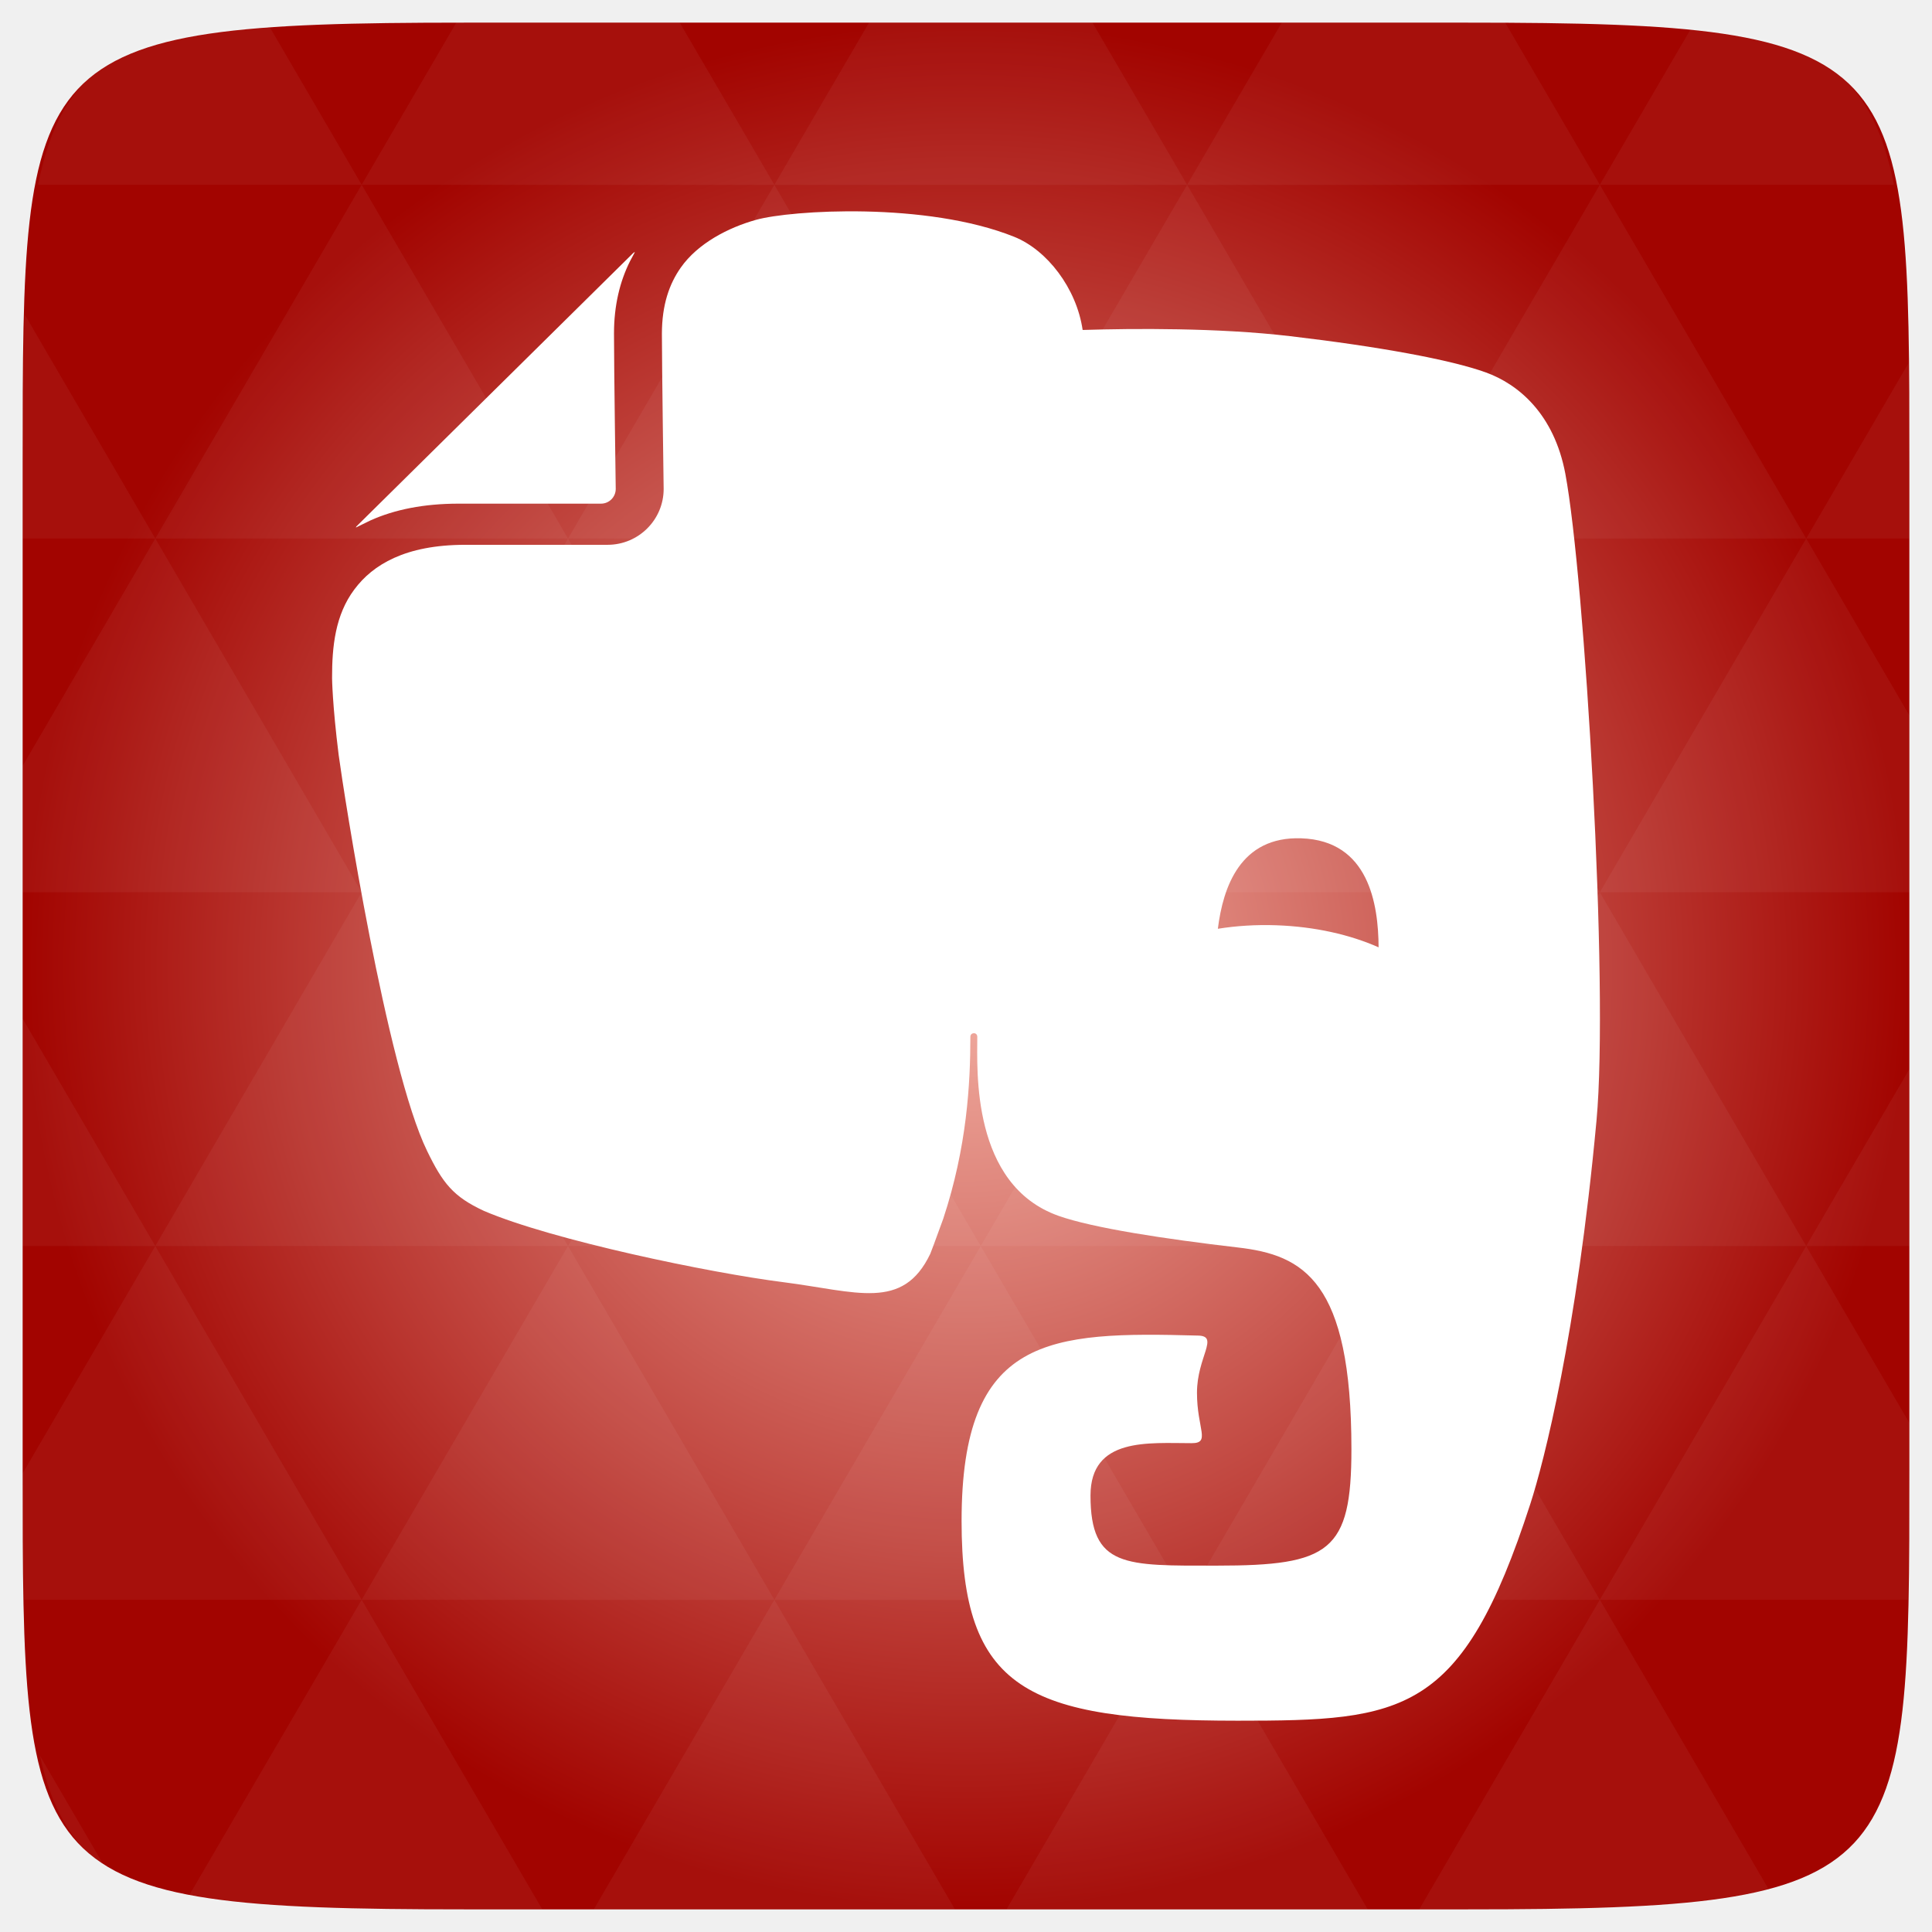
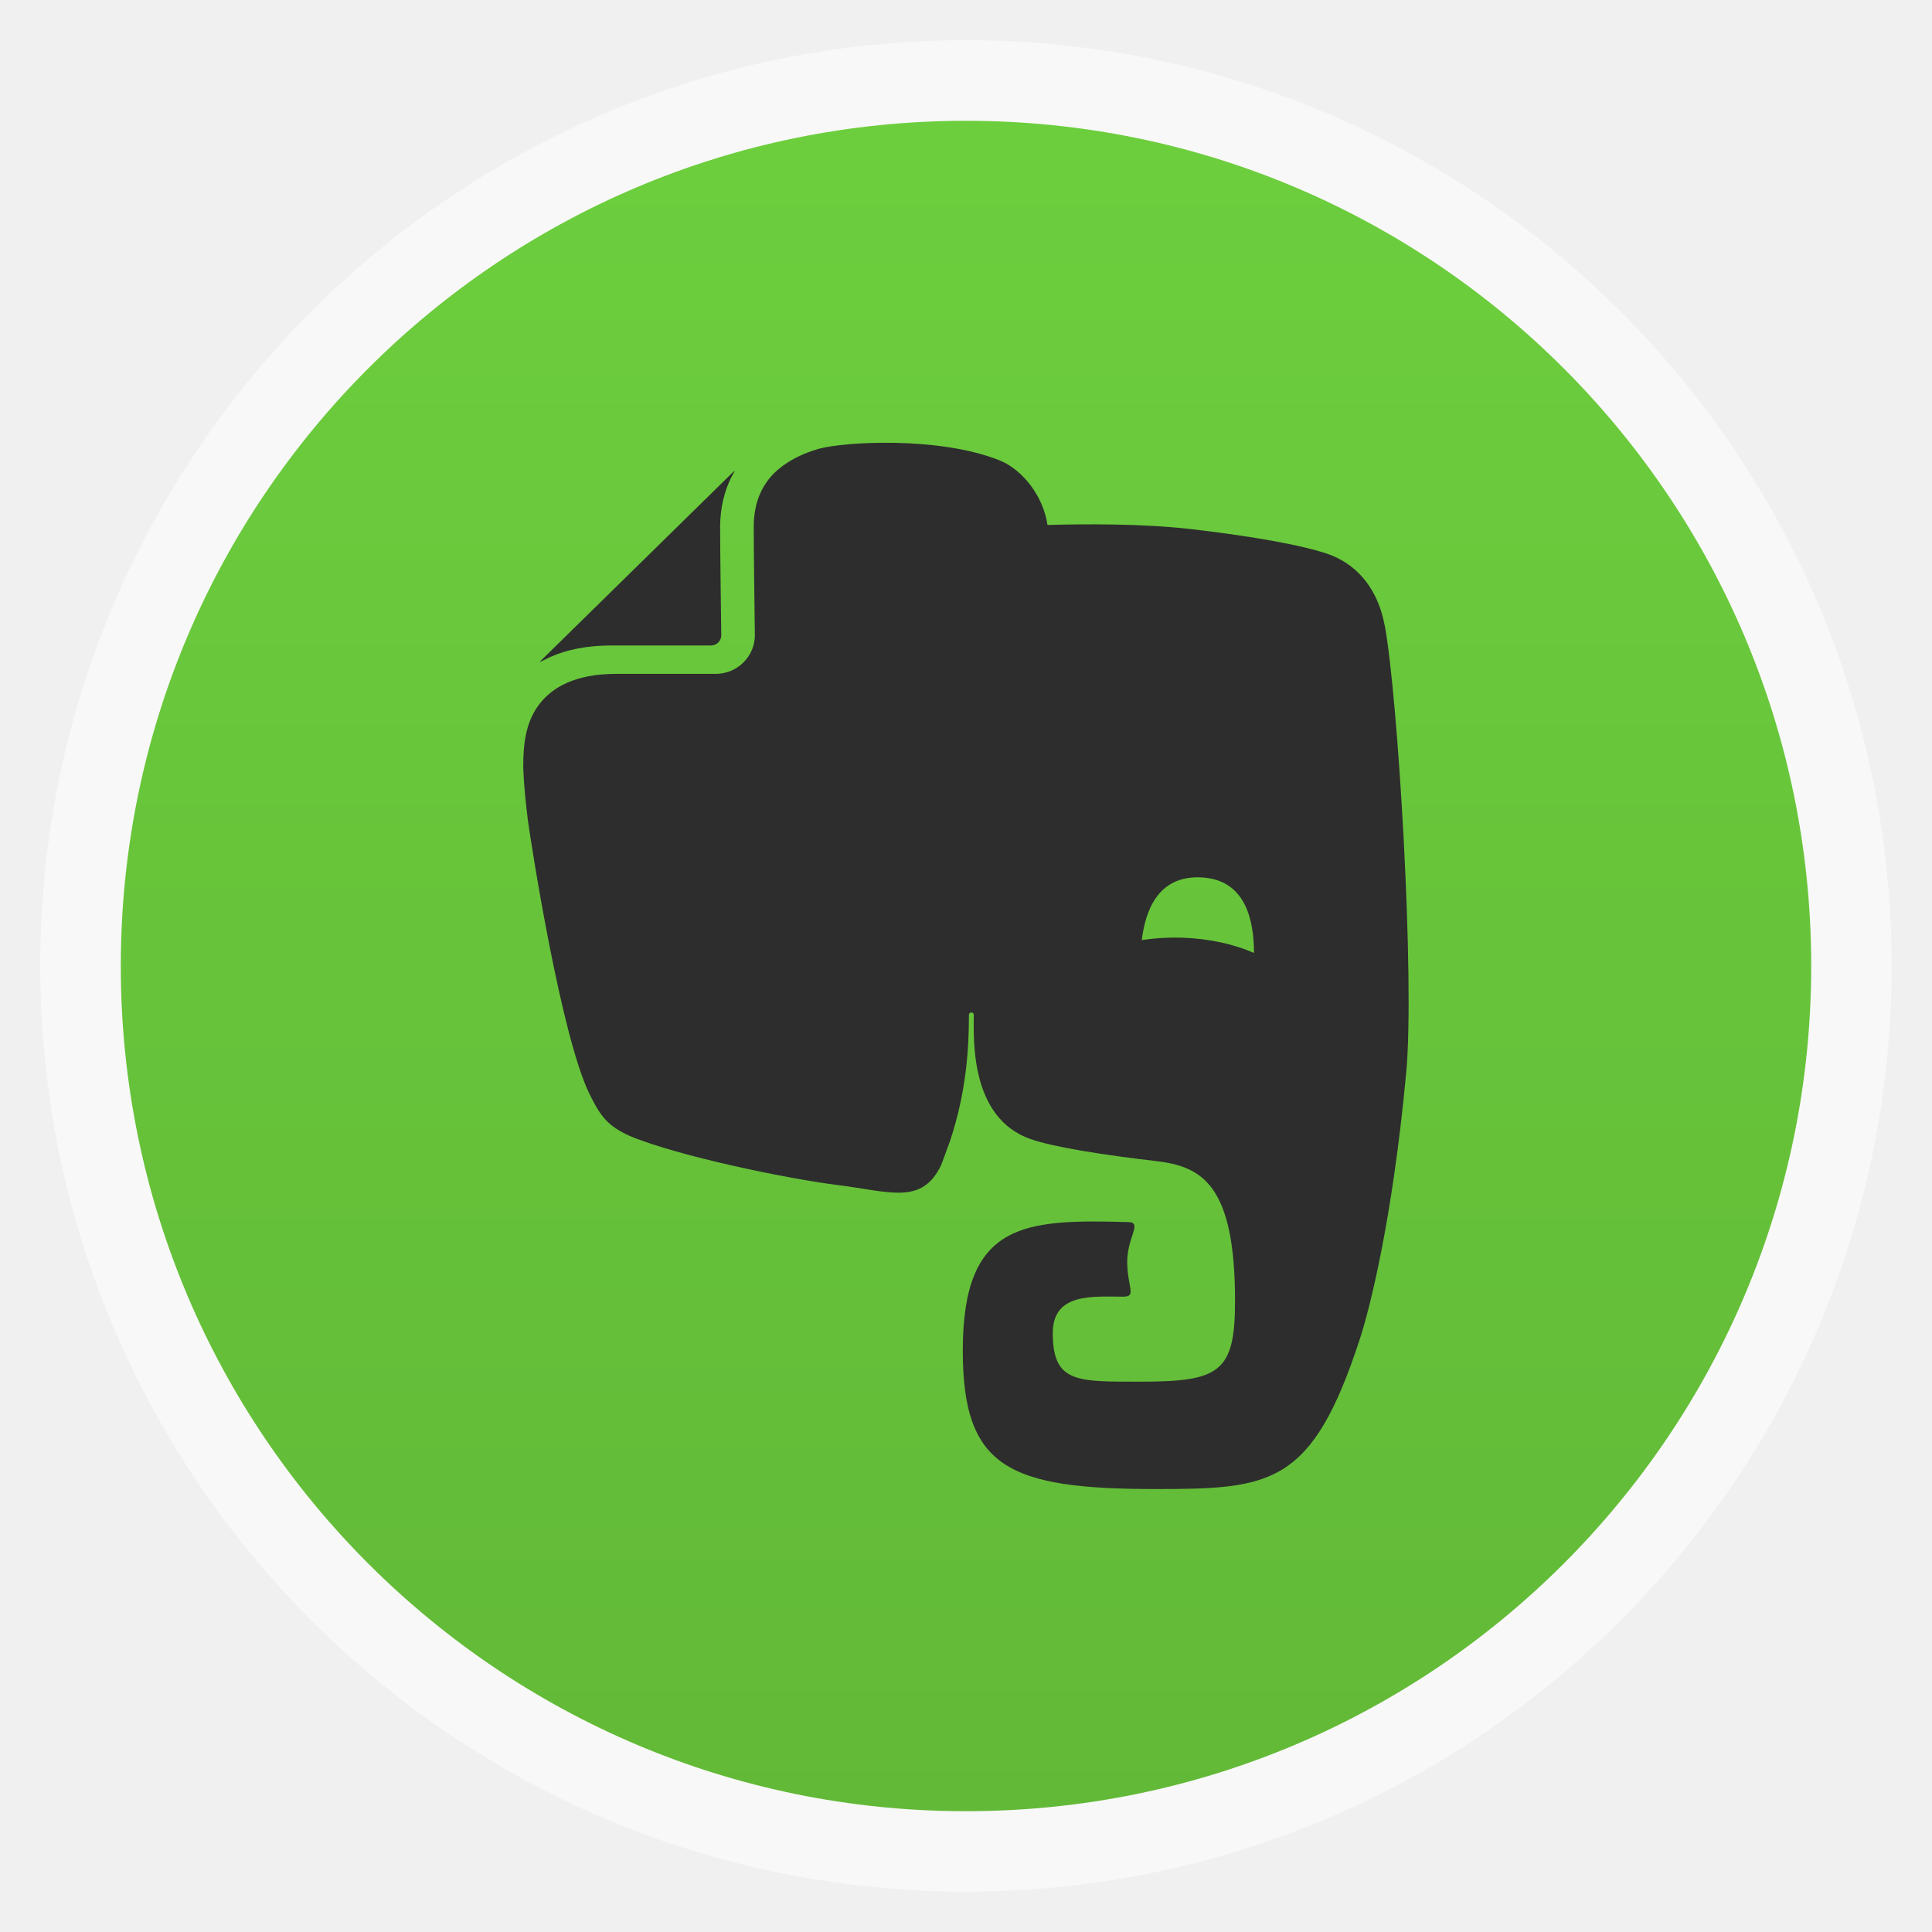
- <svg xmlns="http://www.w3.org/2000/svg" xmlns:xlink="http://www.w3.org/1999/xlink" viewBox="0 0 256 256">
-   <defs>
+ <svg xmlns="http://www.w3.org/2000/svg" xmlns:xlink="http://www.w3.org/1999/xlink" width="48" viewBox="0 0 13.547 13.547" height="48" id="svg2" version="1.1">
+   <defs id="defs4">
+     <linearGradient id="linearGradient3791">
+       <stop offset="0" style="stop-color:#62b937;stop-opacity:1;" id="stop7" />
+       <stop offset="1" style="stop-color:#6cce3d;stop-opacity:1;" id="stop9" />
+     </linearGradient>
+     <linearGradient gradientTransform="matrix(1.00003,0,0,1.00003,-13.54702,-13.54702)" xlink:href="#linearGradient3791" id="linearGradient3012" x1=".847" gradientUnits="userSpaceOnUse" x2="12.7" />
+     <radialGradient gradientUnits="userSpaceOnUse" xlink:href="#linearGradient3784-0-9-8" id="radialGradient4432" r="128" gradientTransform="matrix(0.97656,0,0,0.97656,-16.5349,-236.25)" cy="160" cx="148.004" />
    <linearGradient id="linearGradient3784-0-9-8">
-       <stop offset="0" style="stop-color:#f3b1a5" />
-       <stop offset="1" style="stop-color:#a20400" />
+       <stop id="stop3006" style="stop-color:#f3b1a5" offset="0" />
+       <stop id="stop3008" style="stop-color:#a20400" offset="1" />
    </linearGradient>
-     <radialGradient cx="148.004" cy="160" gradientTransform="matrix(.97656 0 0 .97656 -16.5349 -236.25)" r="128" id="radialGradient4432" xlink:href="#linearGradient3784-0-9-8" gradientUnits="userSpaceOnUse" />
+     <linearGradient xlink:href="#linearGradient3791" id="linearGradient3812" gradientUnits="userSpaceOnUse" gradientTransform="matrix(1.00003,0,0,1.00003,-13.54702,-13.54702)" x1=".847" x2="12.7" />
  </defs>
-   <g transform="translate(0 208)">
-     <path style="fill:url(#radialGradient4432);color:#bebebe" d="m 253,-146.406 0,132.812 C 253,41.094 253,45 194.406,45 L 61.594,45 C 3,45 3,41.094 3,-13.594 l 0,-132.812 C 3,-201.094 3,-205 61.594,-205 l 132.812,0 C 253,-205 253,-201.094 253,-146.406 z" />
-   </g>
-   <g style="fill:#fff" transform="translate(0 208)">
-     <path style="opacity:.05" d="m 204.08,44.994 c 13.555,-0.064 23.349,-0.435 30.457,-2.35 L 211.984,3.979 188.059,44.994 l 6.348,0 c 3.418,0 6.641,0.014 9.674,0 z m 7.904,-41.014 -27.344,-46.874 -27.344,46.874 54.688,0 z m 0,0 40.802,0 C 252.951,-1.204 253,-7.023 253,-13.598 l 0,-5.859 -13.672,-23.437 -27.344,46.874 z m 27.344,-46.874 -27.344,-46.874 -27.344,46.874 54.688,0 z m 0,0 13.672,0 0,-23.437 -13.672,23.437 z m -54.688,0 -27.344,-46.874 -27.344,46.874 54.688,0 z m -54.688,0 -27.344,46.874 54.688,0 -27.344,-46.874 z m 0,0 -27.344,-46.874 -27.344,46.874 54.687,0 z m -54.687,0 -27.344,46.874 54.688,0 -27.344,-46.874 z m 0,0 -27.344,-46.874 -27.344,46.874 54.688,0 z m -54.688,0 L 3,-12.774 c 0.003,6.226 0.056,11.798 0.214,16.754 l 44.708,0 -27.344,-46.874 z m 0,0 L 3,-73.014 l 0,30.12 17.578,0 z M 47.922,3.979 24.912,43.407 c 8.527,1.572 20.312,1.587 36.682,1.587 l 10.254,0 L 47.922,3.979 z m 0,-93.747 L 20.578,-136.642 3,-106.522 l 0,16.754 44.922,0 z m 0,0 54.688,0 -27.344,-46.874 -27.344,46.874 z m 27.344,-46.874 -27.344,-46.874 -27.344,46.874 54.688,0 z m 0,0 54.687,0 -27.344,-46.874 -27.344,46.874 z m 27.344,-46.874 -12.543,-21.484 -28.473,0 c -0.399,0 -0.736,-1e-5 -1.129,0 l -12.543,21.484 54.688,0 z m 0,0 54.688,0 -12.543,-21.484 -29.602,0 -12.543,21.484 z m 54.688,0 54.688,0 -12.543,-21.484 c -1.673,-0.002 -3.256,0 -5.035,0 l -24.567,0 -12.543,21.484 z m 0,0 -27.344,46.874 54.688,0 -27.344,-46.874 z m 27.344,46.874 54.688,0 -27.344,-46.874 -27.344,46.874 z m 0,0 -27.344,46.874 54.688,0 -27.344,-46.874 z m 27.344,46.874 41.016,0 0,-23.437 -13.672,-23.437 -27.344,46.874 z m 27.344,-46.874 13.672,0 0,-9.765 c 0,-4.895 -0.04,-9.347 -0.122,-13.458 l -13.55,23.223 z m -82.031,46.874 -27.344,-46.874 -27.344,46.874 54.688,0 z m 54.688,-93.747 38.971,0 c -2.95,-14.715 -10.051,-19.356 -26.825,-20.812 l -12.146,20.812 z m -164.063,0 -12.299,-21.087 c -19.509,1.109 -27.416,5.311 -30.579,21.087 l 42.877,0 z m -27.344,46.874 -17.273,-29.632 C 3.075,-160.539 3,-153.965 3,-146.407 l 0,9.765 17.578,0 z M 102.609,3.979 78.684,44.994 l 47.852,0 -23.926,-41.014 z m 54.688,0 -23.926,41.014 47.852,0 L 157.297,3.979 z M 13.834,39.287 5.289,24.639 c 1.572,7.029 4.192,11.641 8.545,14.648 z" />
-     <path d="m 60.78,-141.263 c 0,0 0,0 0.012,0 h 18.845 c 1.08,0 1.948,-0.876 1.95,-1.943 0,-0.007 -0.229,-16.094 -0.229,-20.568 v -0.053 c 0,-3.674 0.774,-6.878 2.123,-9.562 l 0.644,-1.206 c -0.072,0.012 -0.144,0.047 -0.216,0.119 l -36.617,36.166 c -0.072,0.059 -0.116,0.135 -0.137,0.213 0.757,-0.373 1.793,-0.884 1.939,-0.948 3.189,-1.433 7.055,-2.218 11.684,-2.218 z m 146.64,-3.938 c -1.497,-7.981 -6.261,-11.915 -10.569,-13.461 -4.647,-1.673 -14.071,-3.406 -25.911,-4.796 -9.526,-1.117 -20.721,-1.028 -27.484,-0.82 -0.812,-5.537 -4.711,-10.596 -9.074,-12.347 -11.625,-4.66 -29.586,-3.535 -34.198,-2.247 -3.664,1.02 -7.721,3.111 -9.978,6.332 -1.514,2.152 -2.493,4.909 -2.501,8.76 0,2.18 0.061,7.315 0.117,11.877 0.055,4.576 0.116,8.669 0.116,8.697 -0.002,4.074 -3.318,7.39 -7.426,7.396 H 61.663 c -4.021,0 -7.092,0.673 -9.439,1.735 -2.35,1.063 -4.015,2.496 -5.279,4.191 -2.517,3.366 -2.954,7.52 -2.944,11.759 0,0 0.037,3.464 0.875,10.168 0.697,5.188 6.345,41.427 11.71,52.449 2.08,4.288 3.466,6.074 7.552,7.964 9.105,3.883 29.903,8.202 39.651,9.439 9.73,1.24 15.837,3.847 19.476,-3.754 0.012,-0.019 0.729,-1.891 1.715,-4.637 3.16,-9.536 3.599,-17.998 3.599,-24.121 0,-0.623 0.917,-0.651 0.917,0 0,4.323 -0.829,19.621 10.773,23.725 4.58,1.618 14.082,3.06 23.736,4.187 8.729,0.999 15.065,4.421 15.065,26.727 0,13.571 -2.862,15.432 -17.823,15.432 -12.128,0 -16.75,0.313 -16.75,-9.284 0,-7.756 7.702,-6.943 13.41,-6.943 2.55,0 0.699,-1.889 0.699,-6.674 0,-4.76 2.989,-7.512 0.162,-7.581 -19.738,-0.541 -31.353,-0.022 -31.353,24.565 0,22.321 8.576,26.465 36.59,26.465 21.965,0 29.707,-0.716 38.777,-28.744 1.795,-5.533 6.135,-22.419 8.762,-50.77 1.661,-17.926 -1.565,-72.031 -4.124,-85.687 z m -38.289,59.803 c -2.714,-0.094 -5.324,0.076 -7.758,0.466 0.685,-5.51 2.968,-12.271 11.057,-11.988 8.954,0.307 10.209,8.736 10.241,14.446 -3.775,-1.677 -8.449,-2.745 -13.54,-2.923 z" />
-   </g>
+   <rect id="rect14" style="opacity:0.5;fill:#ffffff;fill-rule:evenodd" height="12.982" rx="6.491" y="0.282" x="0.282" width="12.982" />
+   <rect id="rect16" transform="matrix(0,-1,-1,0,0,0)" style="fill:url(#linearGradient3812);fill-rule:evenodd" height="11.853" rx="5.926" y="-12.7" x="-12.7" width="11.853" />
+   <path style="fill:#2d2d2d;fill-opacity:1" id="path3019" d="m 4.289,4.526 c 0,0 0,0 4.605e-4,0 h 0.696 c 0.04,0 0.072,-0.032 0.072,-0.071 0,-2.568e-4 -0.008,-0.59 -0.008,-0.755 v -0.002 c 0,-0.135 0.029,-0.252 0.078,-0.351 l 0.024,-0.044 c -0.003,4.44e-4 -0.005,0.002 -0.008,0.004 L 3.791,4.634 c -0.003,0.002 -0.004,0.005 -0.005,0.008 0.028,-0.014 0.066,-0.032 0.072,-0.035 0.118,-0.053 0.261,-0.081 0.432,-0.081 z M 9.708,4.381 C 9.653,4.088 9.477,3.944 9.318,3.887 9.146,3.826 8.798,3.762 8.36,3.711 8.008,3.67 7.594,3.674 7.345,3.681 7.315,3.478 7.17,3.293 7.009,3.228 6.58,3.057 5.916,3.099 5.745,3.146 5.61,3.183 5.46,3.26 5.377,3.378 c -0.056,0.079 -0.092,0.18 -0.092,0.321 0,0.08 0.002,0.268 0.004,0.436 0.002,0.168 0.004,0.318 0.004,0.319 -6.14e-5,0.149 -0.123,0.271 -0.274,0.271 H 4.322 c -0.149,0 -0.262,0.025 -0.349,0.064 C 3.886,4.828 3.824,4.881 3.778,4.943 3.685,5.067 3.669,5.219 3.669,5.375 c 0,0 0.001,0.127 0.032,0.373 0.026,0.19 0.234,1.52 0.433,1.924 0.077,0.157 0.128,0.223 0.279,0.292 0.337,0.142 1.105,0.301 1.465,0.346 0.36,0.045 0.585,0.141 0.72,-0.138 4.469e-4,-6.971e-4 0.027,-0.069 0.063,-0.17 0.117,-0.35 0.133,-0.66 0.133,-0.885 0,-0.023 0.034,-0.024 0.034,0 0,0.159 -0.031,0.72 0.398,0.87 0.169,0.059 0.52,0.112 0.877,0.154 0.323,0.037 0.557,0.162 0.557,0.981 0,0.498 -0.106,0.566 -0.659,0.566 -0.448,0 -0.619,0.011 -0.619,-0.341 0,-0.285 0.285,-0.255 0.496,-0.255 0.094,0 0.026,-0.069 0.026,-0.245 0,-0.175 0.11,-0.276 0.006,-0.278 -0.729,-0.02 -1.159,-8.2e-4 -1.159,0.901 0,0.819 0.317,0.971 1.352,0.971 0.812,0 1.098,-0.026 1.433,-1.055 0.066,-0.203 0.227,-0.823 0.324,-1.863 C 9.922,6.867 9.803,4.882 9.709,4.381 z M 8.293,6.575 c -0.1,-0.003 -0.197,0.003 -0.287,0.017 0.025,-0.202 0.11,-0.45 0.409,-0.44 0.331,0.011 0.377,0.321 0.378,0.53 C 8.654,6.621 8.482,6.582 8.293,6.575 z" />
</svg>
